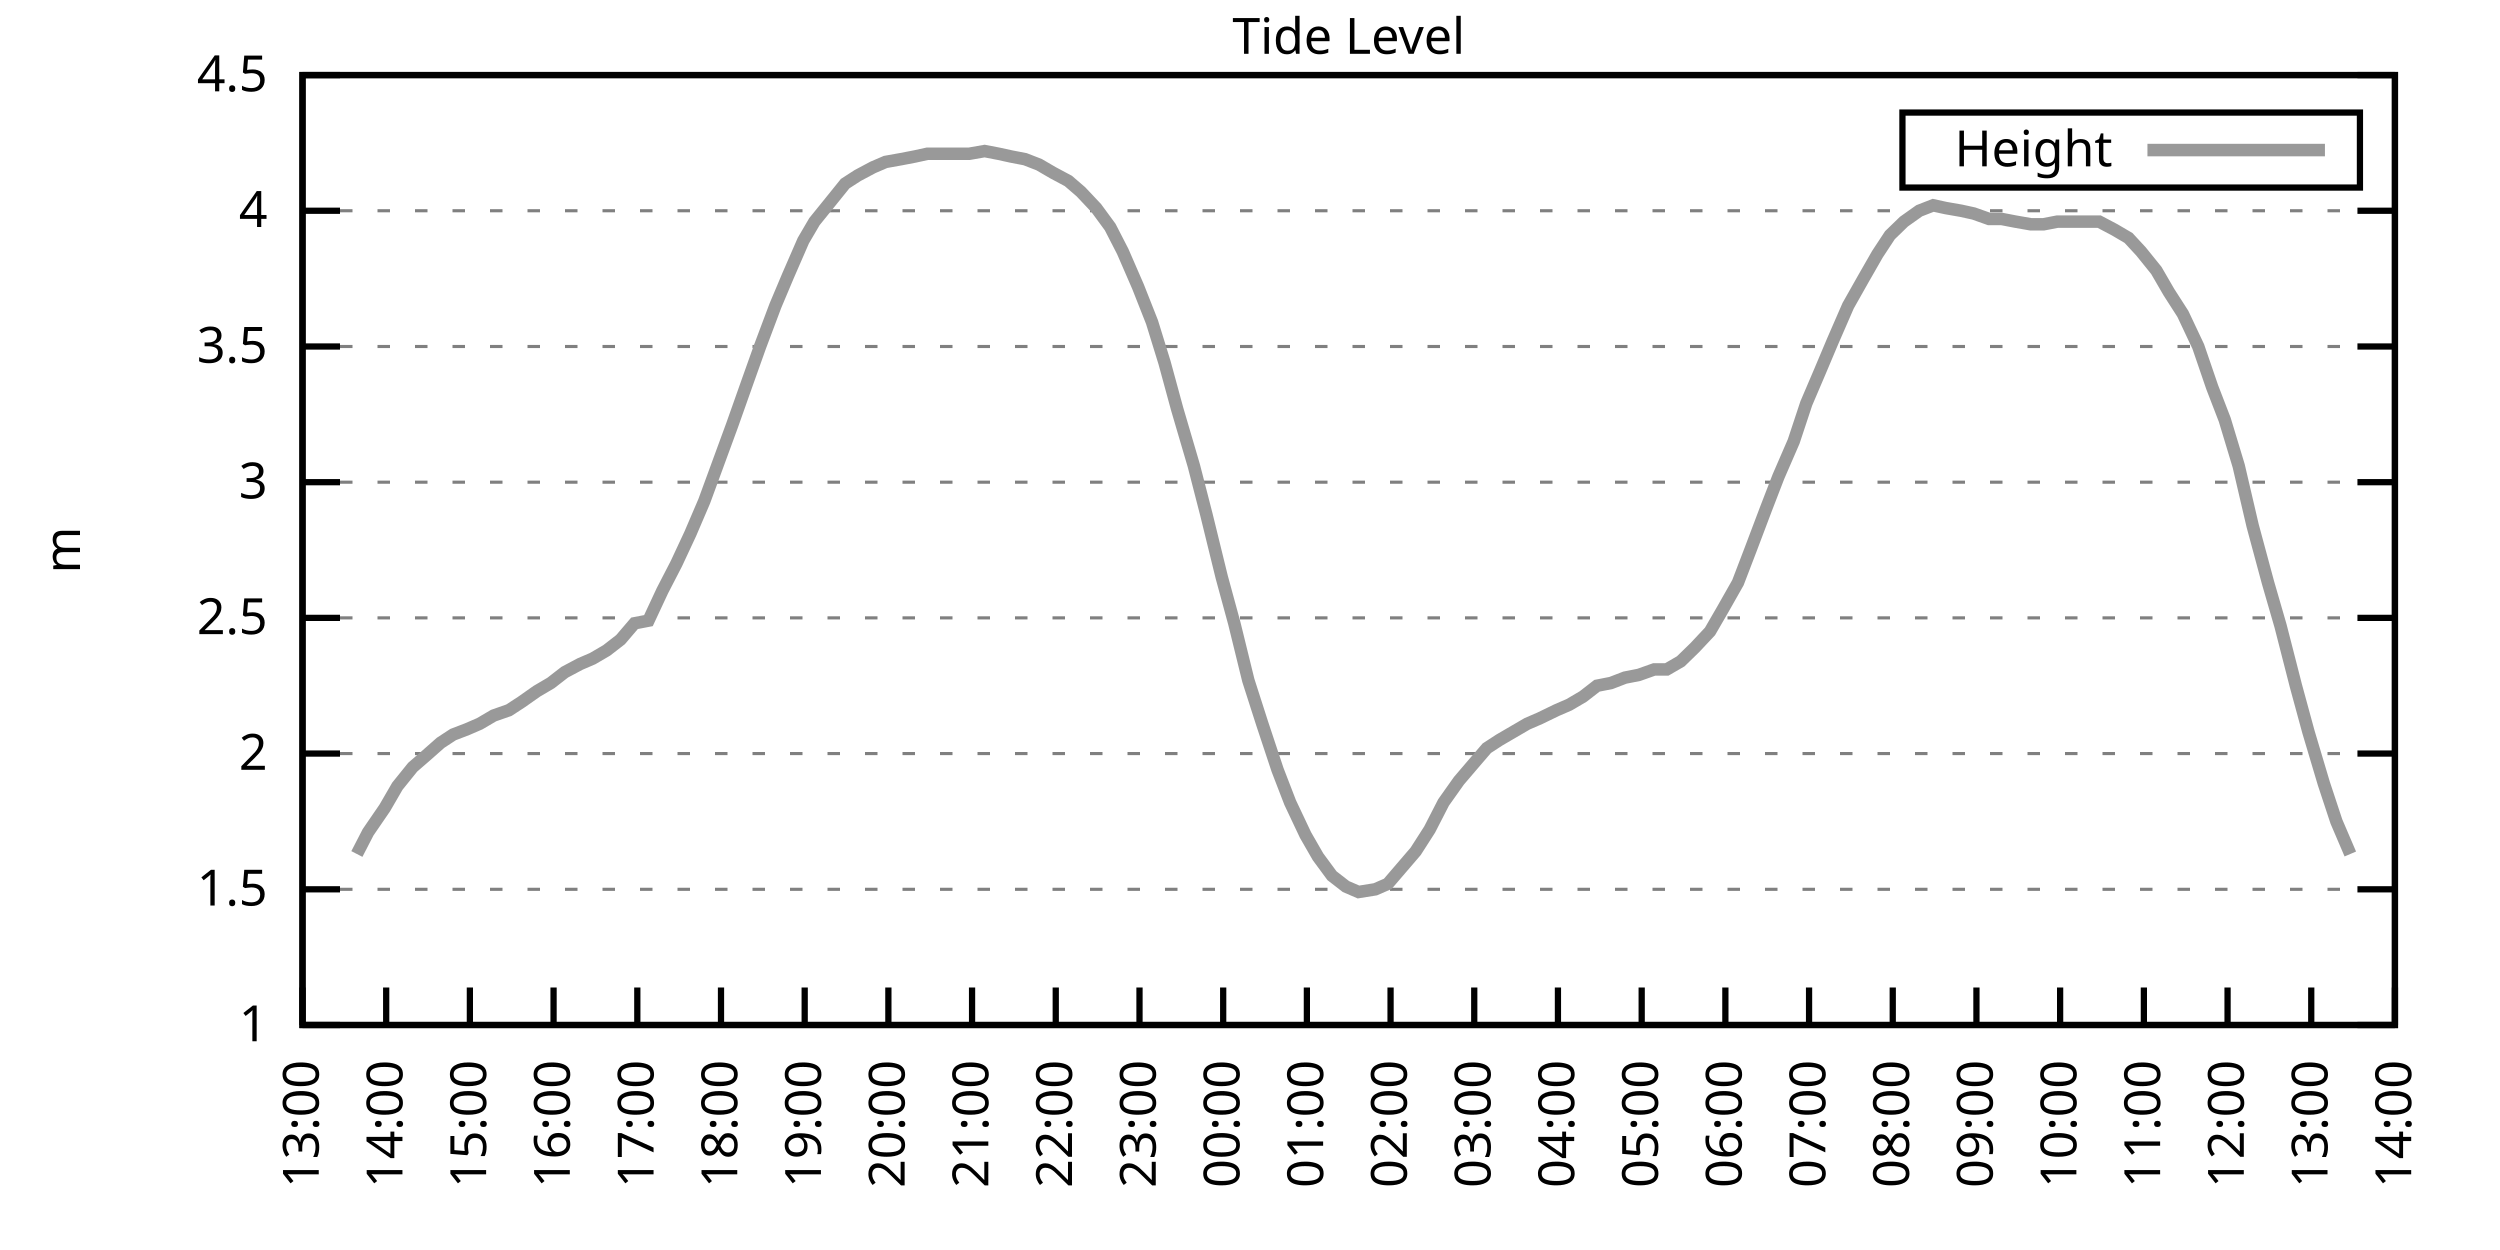
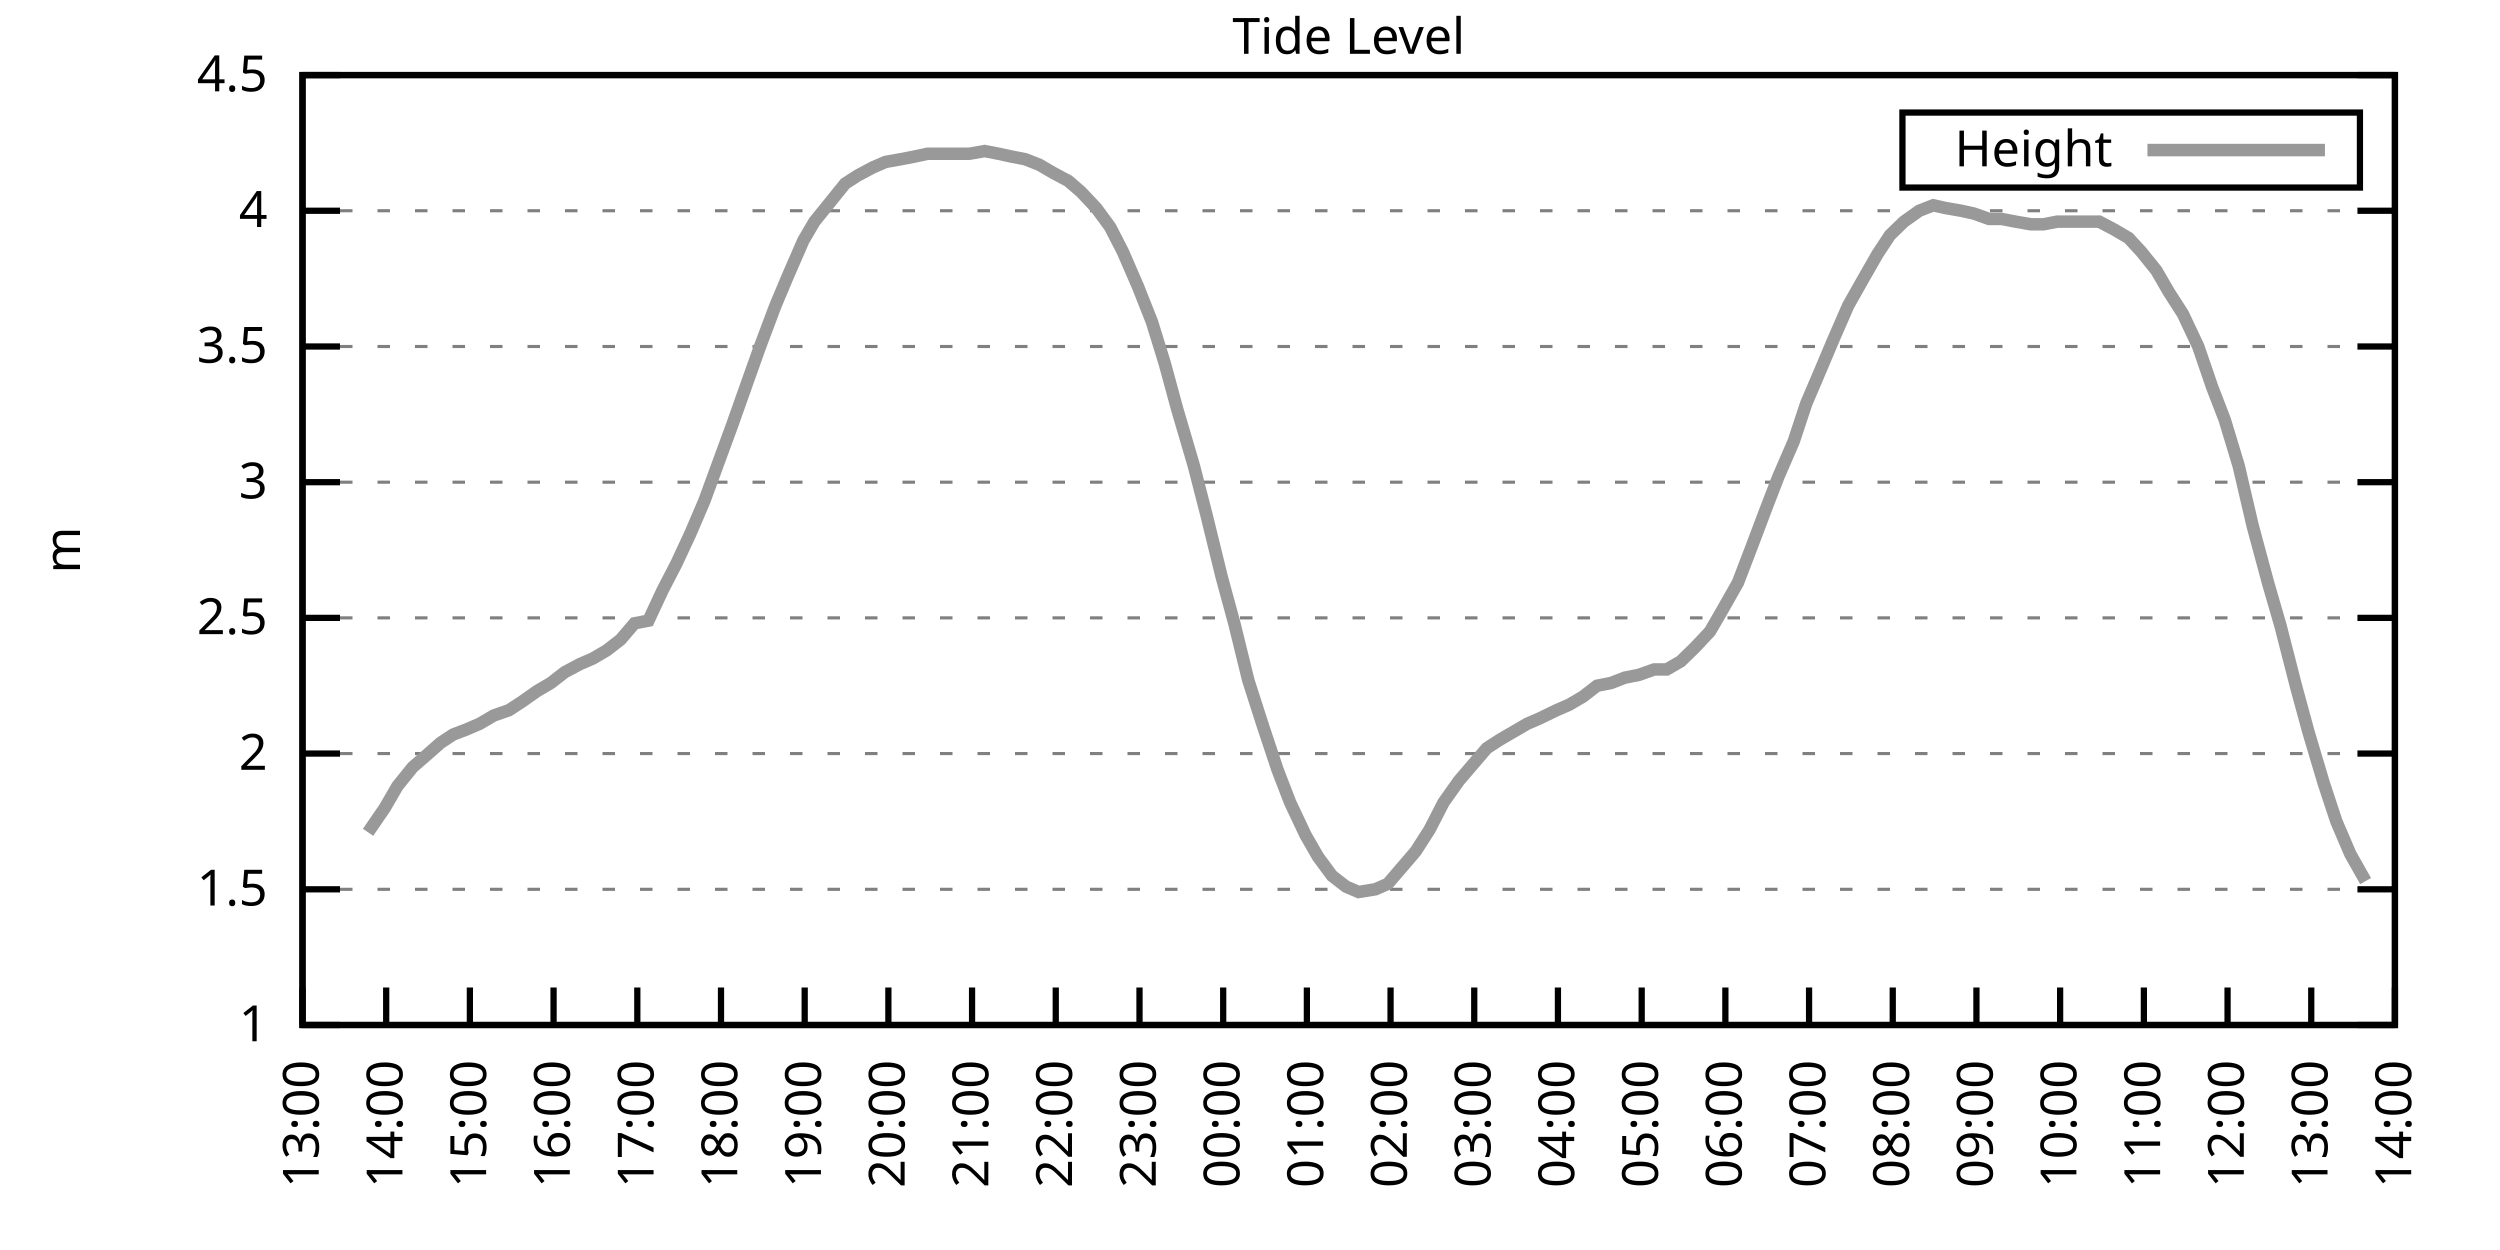
<svg xmlns="http://www.w3.org/2000/svg" xmlns:xlink="http://www.w3.org/1999/xlink" width="400" height="200" viewBox="0 0 400 200">
  <g id="gnuplot_canvas">
    <rect x="0" y="0" width="400" height="200" fill="none" />
    <defs>
      <circle id="gpDot" r="0.5" stroke-width="0.5" stroke="currentColor" />
      <path id="gpPt0" stroke-width="0.333" stroke="currentColor" d="M-1,0 h2 M0,-1 v2" />
      <path id="gpPt1" stroke-width="0.333" stroke="currentColor" d="M-1,-1 L1,1 M1,-1 L-1,1" />
      <path id="gpPt2" stroke-width="0.333" stroke="currentColor" d="M-1,0 L1,0 M0,-1 L0,1 M-1,-1 L1,1 M-1,1 L1,-1" />
      <rect id="gpPt3" stroke-width="0.333" stroke="currentColor" x="-1" y="-1" width="2" height="2" />
      <rect id="gpPt4" stroke-width="0.333" stroke="currentColor" fill="currentColor" x="-1" y="-1" width="2" height="2" />
      <circle id="gpPt5" stroke-width="0.333" stroke="currentColor" cx="0" cy="0" r="1" />
      <use xlink:href="#gpPt5" id="gpPt6" fill="currentColor" stroke="none" />
      <path id="gpPt7" stroke-width="0.333" stroke="currentColor" d="M0,-1.33 L-1.33,0.67 L1.33,0.67 z" />
      <use xlink:href="#gpPt7" id="gpPt8" fill="currentColor" stroke="none" />
      <use xlink:href="#gpPt7" id="gpPt9" stroke="currentColor" transform="rotate(180)" />
      <use xlink:href="#gpPt9" id="gpPt10" fill="currentColor" stroke="none" />
      <use xlink:href="#gpPt3" id="gpPt11" stroke="currentColor" transform="rotate(45)" />
      <use xlink:href="#gpPt11" id="gpPt12" fill="currentColor" stroke="none" />
      <path id="gpPt13" stroke-width="0.333" stroke="currentColor" d="M0,1.330 L1.265,0.411 L0.782,-1.067 L-0.782,-1.076 L-1.265,0.411 z" />
      <use xlink:href="#gpPt13" id="gpPt14" fill="currentColor" stroke="none" />
      <filter id="textbox" filterUnits="objectBoundingBox" x="0" y="0" height="1" width="1">
        <feFlood flood-color="white" flood-opacity="1" result="bgnd" />
        <feComposite in="SourceGraphic" in2="bgnd" operator="atop" />
      </filter>
      <filter id="greybox" filterUnits="objectBoundingBox" x="0" y="0" height="1" width="1">
        <feFlood flood-color="lightgrey" flood-opacity="1" result="grey" />
        <feComposite in="SourceGraphic" in2="grey" operator="atop" />
      </filter>
    </defs>
    <g fill="none" color="white" stroke="currentColor" stroke-width="1.00" stroke-linecap="butt" stroke-linejoin="miter">
</g>
    <g fill="none" color="black" stroke="currentColor" stroke-width="1.00" stroke-linecap="butt" stroke-linejoin="miter">
      <g stroke="none" shape-rendering="crispEdges">
        <polygon fill="rgb(255, 255, 255)" points="48.40,164.00 383.18,164.00 383.18,12.02 48.40,12.02 " />
      </g>
    </g>
    <g fill="none" color="black" stroke="currentColor" stroke-width="1.00" stroke-linecap="butt" stroke-linejoin="miter">
</g>
    <g fill="none" color="black" stroke="black" stroke-width="0.50" stroke-linecap="butt" stroke-linejoin="miter">
</g>
    <g fill="none" color="gray" stroke="currentColor" stroke-width="0.50" stroke-linecap="butt" stroke-linejoin="miter">
      <path stroke="gray" stroke-dasharray="2,4" class="gridline" d="M48.40,164.00 L383.19,164.00  " />
    </g>
    <g fill="none" color="gray" stroke="gray" stroke-width="1.00" stroke-linecap="butt" stroke-linejoin="miter">
</g>
    <g fill="none" color="black" stroke="currentColor" stroke-width="1.00" stroke-linecap="butt" stroke-linejoin="miter">
      <path stroke="black" d="M48.40,164.00 L54.40,164.00 M383.19,164.00 L377.19,164.00  " />
      <g transform="translate(42.80,166.60)" stroke="none" fill="black" font-family="Sans" font-size="8.00" text-anchor="end">
        <text>
          <tspan font-family="Sans"> 1</tspan>
        </text>
      </g>
    </g>
    <g fill="none" color="black" stroke="currentColor" stroke-width="1.00" stroke-linecap="butt" stroke-linejoin="miter">
</g>
    <g fill="none" color="black" stroke="black" stroke-width="0.50" stroke-linecap="butt" stroke-linejoin="miter">
</g>
    <g fill="none" color="gray" stroke="currentColor" stroke-width="0.50" stroke-linecap="butt" stroke-linejoin="miter">
      <path stroke="gray" stroke-dasharray="2,4" class="gridline" d="M48.40,142.29 L383.19,142.29  " />
    </g>
    <g fill="none" color="gray" stroke="gray" stroke-width="1.00" stroke-linecap="butt" stroke-linejoin="miter">
</g>
    <g fill="none" color="black" stroke="currentColor" stroke-width="1.00" stroke-linecap="butt" stroke-linejoin="miter">
      <path stroke="black" d="M48.40,142.29 L54.40,142.29 M383.19,142.29 L377.19,142.29  " />
      <g transform="translate(42.80,144.89)" stroke="none" fill="black" font-family="Sans" font-size="8.00" text-anchor="end">
        <text>
          <tspan font-family="Sans"> 1.5</tspan>
        </text>
      </g>
    </g>
    <g fill="none" color="black" stroke="currentColor" stroke-width="1.00" stroke-linecap="butt" stroke-linejoin="miter">
</g>
    <g fill="none" color="black" stroke="black" stroke-width="0.50" stroke-linecap="butt" stroke-linejoin="miter">
</g>
    <g fill="none" color="gray" stroke="currentColor" stroke-width="0.50" stroke-linecap="butt" stroke-linejoin="miter">
      <path stroke="gray" stroke-dasharray="2,4" class="gridline" d="M48.40,120.57 L383.19,120.57  " />
    </g>
    <g fill="none" color="gray" stroke="gray" stroke-width="1.00" stroke-linecap="butt" stroke-linejoin="miter">
</g>
    <g fill="none" color="black" stroke="currentColor" stroke-width="1.00" stroke-linecap="butt" stroke-linejoin="miter">
      <path stroke="black" d="M48.40,120.57 L54.40,120.57 M383.19,120.57 L377.19,120.57  " />
      <g transform="translate(42.80,123.17)" stroke="none" fill="black" font-family="Sans" font-size="8.00" text-anchor="end">
        <text>
          <tspan font-family="Sans"> 2</tspan>
        </text>
      </g>
    </g>
    <g fill="none" color="black" stroke="currentColor" stroke-width="1.00" stroke-linecap="butt" stroke-linejoin="miter">
</g>
    <g fill="none" color="black" stroke="black" stroke-width="0.50" stroke-linecap="butt" stroke-linejoin="miter">
</g>
    <g fill="none" color="gray" stroke="currentColor" stroke-width="0.50" stroke-linecap="butt" stroke-linejoin="miter">
      <path stroke="gray" stroke-dasharray="2,4" class="gridline" d="M48.40,98.86 L383.19,98.86  " />
    </g>
    <g fill="none" color="gray" stroke="gray" stroke-width="1.00" stroke-linecap="butt" stroke-linejoin="miter">
</g>
    <g fill="none" color="black" stroke="currentColor" stroke-width="1.00" stroke-linecap="butt" stroke-linejoin="miter">
      <path stroke="black" d="M48.40,98.86 L54.40,98.86 M383.19,98.86 L377.19,98.86  " />
      <g transform="translate(42.80,101.46)" stroke="none" fill="black" font-family="Sans" font-size="8.00" text-anchor="end">
        <text>
          <tspan font-family="Sans"> 2.5</tspan>
        </text>
      </g>
    </g>
    <g fill="none" color="black" stroke="currentColor" stroke-width="1.00" stroke-linecap="butt" stroke-linejoin="miter">
</g>
    <g fill="none" color="black" stroke="black" stroke-width="0.50" stroke-linecap="butt" stroke-linejoin="miter">
</g>
    <g fill="none" color="gray" stroke="currentColor" stroke-width="0.50" stroke-linecap="butt" stroke-linejoin="miter">
      <path stroke="gray" stroke-dasharray="2,4" class="gridline" d="M48.40,77.15 L383.19,77.15  " />
    </g>
    <g fill="none" color="gray" stroke="gray" stroke-width="1.00" stroke-linecap="butt" stroke-linejoin="miter">
</g>
    <g fill="none" color="black" stroke="currentColor" stroke-width="1.00" stroke-linecap="butt" stroke-linejoin="miter">
      <path stroke="black" d="M48.40,77.15 L54.40,77.15 M383.19,77.15 L377.19,77.15  " />
      <g transform="translate(42.80,79.75)" stroke="none" fill="black" font-family="Sans" font-size="8.00" text-anchor="end">
        <text>
          <tspan font-family="Sans"> 3</tspan>
        </text>
      </g>
    </g>
    <g fill="none" color="black" stroke="currentColor" stroke-width="1.00" stroke-linecap="butt" stroke-linejoin="miter">
</g>
    <g fill="none" color="black" stroke="black" stroke-width="0.50" stroke-linecap="butt" stroke-linejoin="miter">
</g>
    <g fill="none" color="gray" stroke="currentColor" stroke-width="0.50" stroke-linecap="butt" stroke-linejoin="miter">
      <path stroke="gray" stroke-dasharray="2,4" class="gridline" d="M48.40,55.44 L383.19,55.44  " />
    </g>
    <g fill="none" color="gray" stroke="gray" stroke-width="1.00" stroke-linecap="butt" stroke-linejoin="miter">
</g>
    <g fill="none" color="black" stroke="currentColor" stroke-width="1.00" stroke-linecap="butt" stroke-linejoin="miter">
      <path stroke="black" d="M48.40,55.44 L54.40,55.44 M383.19,55.44 L377.19,55.44  " />
      <g transform="translate(42.80,58.04)" stroke="none" fill="black" font-family="Sans" font-size="8.00" text-anchor="end">
        <text>
          <tspan font-family="Sans"> 3.5</tspan>
        </text>
      </g>
    </g>
    <g fill="none" color="black" stroke="currentColor" stroke-width="1.00" stroke-linecap="butt" stroke-linejoin="miter">
</g>
    <g fill="none" color="black" stroke="black" stroke-width="0.50" stroke-linecap="butt" stroke-linejoin="miter">
</g>
    <g fill="none" color="gray" stroke="currentColor" stroke-width="0.50" stroke-linecap="butt" stroke-linejoin="miter">
      <path stroke="gray" stroke-dasharray="2,4" class="gridline" d="M48.40,33.72 L383.19,33.72  " />
    </g>
    <g fill="none" color="gray" stroke="gray" stroke-width="1.00" stroke-linecap="butt" stroke-linejoin="miter">
</g>
    <g fill="none" color="black" stroke="currentColor" stroke-width="1.00" stroke-linecap="butt" stroke-linejoin="miter">
      <path stroke="black" d="M48.40,33.72 L54.40,33.72 M383.19,33.72 L377.19,33.72  " />
      <g transform="translate(42.80,36.32)" stroke="none" fill="black" font-family="Sans" font-size="8.00" text-anchor="end">
        <text>
          <tspan font-family="Sans"> 4</tspan>
        </text>
      </g>
    </g>
    <g fill="none" color="black" stroke="currentColor" stroke-width="1.00" stroke-linecap="butt" stroke-linejoin="miter">
</g>
    <g fill="none" color="black" stroke="black" stroke-width="0.50" stroke-linecap="butt" stroke-linejoin="miter">
</g>
    <g fill="none" color="gray" stroke="currentColor" stroke-width="0.50" stroke-linecap="butt" stroke-linejoin="miter">
      <path stroke="gray" stroke-dasharray="2,4" class="gridline" d="M48.40,12.01 L383.19,12.01  " />
    </g>
    <g fill="none" color="gray" stroke="gray" stroke-width="1.00" stroke-linecap="butt" stroke-linejoin="miter">
</g>
    <g fill="none" color="black" stroke="currentColor" stroke-width="1.00" stroke-linecap="butt" stroke-linejoin="miter">
      <path stroke="black" d="M48.40,12.01 L54.40,12.01 M383.19,12.01 L377.19,12.01  " />
      <g transform="translate(42.80,14.61)" stroke="none" fill="black" font-family="Sans" font-size="8.00" text-anchor="end">
        <text>
          <tspan font-family="Sans"> 4.5</tspan>
        </text>
      </g>
    </g>
    <g fill="none" color="black" stroke="currentColor" stroke-width="1.00" stroke-linecap="butt" stroke-linejoin="miter">
      <path stroke="black" d="M48.40,164.00 L48.40,158.00  " />
      <g transform="translate(51.00,169.60) rotate(270.00)" stroke="none" fill="black" font-family="Sans" font-size="8.00" text-anchor="end">
        <text>
          <tspan font-family="Sans">13:00</tspan>
        </text>
      </g>
    </g>
    <g fill="none" color="black" stroke="currentColor" stroke-width="1.00" stroke-linecap="butt" stroke-linejoin="miter">
      <path stroke="black" d="M61.79,164.00 L61.79,158.00  " />
      <g transform="translate(64.39,169.60) rotate(270.00)" stroke="none" fill="black" font-family="Sans" font-size="8.00" text-anchor="end">
        <text>
          <tspan font-family="Sans">14:00</tspan>
        </text>
      </g>
    </g>
    <g fill="none" color="black" stroke="currentColor" stroke-width="1.00" stroke-linecap="butt" stroke-linejoin="miter">
      <path stroke="black" d="M75.18,164.00 L75.18,158.00  " />
      <g transform="translate(77.78,169.60) rotate(270.00)" stroke="none" fill="black" font-family="Sans" font-size="8.00" text-anchor="end">
        <text>
          <tspan font-family="Sans">15:00</tspan>
        </text>
      </g>
    </g>
    <g fill="none" color="black" stroke="currentColor" stroke-width="1.00" stroke-linecap="butt" stroke-linejoin="miter">
      <path stroke="black" d="M88.57,164.00 L88.57,158.00  " />
      <g transform="translate(91.17,169.60) rotate(270.00)" stroke="none" fill="black" font-family="Sans" font-size="8.00" text-anchor="end">
        <text>
          <tspan font-family="Sans">16:00</tspan>
        </text>
      </g>
    </g>
    <g fill="none" color="black" stroke="currentColor" stroke-width="1.00" stroke-linecap="butt" stroke-linejoin="miter">
      <path stroke="black" d="M101.97,164.00 L101.97,158.00  " />
      <g transform="translate(104.57,169.60) rotate(270.00)" stroke="none" fill="black" font-family="Sans" font-size="8.00" text-anchor="end">
        <text>
          <tspan font-family="Sans">17:00</tspan>
        </text>
      </g>
    </g>
    <g fill="none" color="black" stroke="currentColor" stroke-width="1.00" stroke-linecap="butt" stroke-linejoin="miter">
      <path stroke="black" d="M115.36,164.00 L115.36,158.00  " />
      <g transform="translate(117.96,169.60) rotate(270.00)" stroke="none" fill="black" font-family="Sans" font-size="8.00" text-anchor="end">
        <text>
          <tspan font-family="Sans">18:00</tspan>
        </text>
      </g>
    </g>
    <g fill="none" color="black" stroke="currentColor" stroke-width="1.00" stroke-linecap="butt" stroke-linejoin="miter">
      <path stroke="black" d="M128.75,164.00 L128.75,158.00  " />
      <g transform="translate(131.35,169.60) rotate(270.00)" stroke="none" fill="black" font-family="Sans" font-size="8.00" text-anchor="end">
        <text>
          <tspan font-family="Sans">19:00</tspan>
        </text>
      </g>
    </g>
    <g fill="none" color="black" stroke="currentColor" stroke-width="1.00" stroke-linecap="butt" stroke-linejoin="miter">
      <path stroke="black" d="M142.14,164.00 L142.14,158.00  " />
      <g transform="translate(144.74,169.60) rotate(270.00)" stroke="none" fill="black" font-family="Sans" font-size="8.00" text-anchor="end">
        <text>
          <tspan font-family="Sans">20:00</tspan>
        </text>
      </g>
    </g>
    <g fill="none" color="black" stroke="currentColor" stroke-width="1.00" stroke-linecap="butt" stroke-linejoin="miter">
      <path stroke="black" d="M155.53,164.00 L155.53,158.00  " />
      <g transform="translate(158.13,169.60) rotate(270.00)" stroke="none" fill="black" font-family="Sans" font-size="8.00" text-anchor="end">
        <text>
          <tspan font-family="Sans">21:00</tspan>
        </text>
      </g>
    </g>
    <g fill="none" color="black" stroke="currentColor" stroke-width="1.00" stroke-linecap="butt" stroke-linejoin="miter">
      <path stroke="black" d="M168.92,164.00 L168.92,158.00  " />
      <g transform="translate(171.52,169.60) rotate(270.00)" stroke="none" fill="black" font-family="Sans" font-size="8.00" text-anchor="end">
        <text>
          <tspan font-family="Sans">22:00</tspan>
        </text>
      </g>
    </g>
    <g fill="none" color="black" stroke="currentColor" stroke-width="1.00" stroke-linecap="butt" stroke-linejoin="miter">
      <path stroke="black" d="M182.32,164.00 L182.32,158.00  " />
      <g transform="translate(184.92,169.60) rotate(270.00)" stroke="none" fill="black" font-family="Sans" font-size="8.00" text-anchor="end">
        <text>
          <tspan font-family="Sans">23:00</tspan>
        </text>
      </g>
    </g>
    <g fill="none" color="black" stroke="currentColor" stroke-width="1.00" stroke-linecap="butt" stroke-linejoin="miter">
      <path stroke="black" d="M195.71,164.00 L195.71,158.00  " />
      <g transform="translate(198.31,169.60) rotate(270.00)" stroke="none" fill="black" font-family="Sans" font-size="8.00" text-anchor="end">
        <text>
          <tspan font-family="Sans">00:00</tspan>
        </text>
      </g>
    </g>
    <g fill="none" color="black" stroke="currentColor" stroke-width="1.00" stroke-linecap="butt" stroke-linejoin="miter">
      <path stroke="black" d="M209.10,164.00 L209.10,158.00  " />
      <g transform="translate(211.70,169.60) rotate(270.00)" stroke="none" fill="black" font-family="Sans" font-size="8.00" text-anchor="end">
        <text>
          <tspan font-family="Sans">01:00</tspan>
        </text>
      </g>
    </g>
    <g fill="none" color="black" stroke="currentColor" stroke-width="1.00" stroke-linecap="butt" stroke-linejoin="miter">
      <path stroke="black" d="M222.49,164.00 L222.49,158.00  " />
      <g transform="translate(225.09,169.60) rotate(270.00)" stroke="none" fill="black" font-family="Sans" font-size="8.00" text-anchor="end">
        <text>
          <tspan font-family="Sans">02:00</tspan>
        </text>
      </g>
    </g>
    <g fill="none" color="black" stroke="currentColor" stroke-width="1.00" stroke-linecap="butt" stroke-linejoin="miter">
      <path stroke="black" d="M235.88,164.00 L235.88,158.00  " />
      <g transform="translate(238.48,169.60) rotate(270.00)" stroke="none" fill="black" font-family="Sans" font-size="8.00" text-anchor="end">
        <text>
          <tspan font-family="Sans">03:00</tspan>
        </text>
      </g>
    </g>
    <g fill="none" color="black" stroke="currentColor" stroke-width="1.00" stroke-linecap="butt" stroke-linejoin="miter">
      <path stroke="black" d="M249.27,164.00 L249.27,158.00  " />
      <g transform="translate(251.87,169.60) rotate(270.00)" stroke="none" fill="black" font-family="Sans" font-size="8.00" text-anchor="end">
        <text>
          <tspan font-family="Sans">04:00</tspan>
        </text>
      </g>
    </g>
    <g fill="none" color="black" stroke="currentColor" stroke-width="1.00" stroke-linecap="butt" stroke-linejoin="miter">
      <path stroke="black" d="M262.67,164.00 L262.67,158.00  " />
      <g transform="translate(265.27,169.60) rotate(270.00)" stroke="none" fill="black" font-family="Sans" font-size="8.00" text-anchor="end">
        <text>
          <tspan font-family="Sans">05:00</tspan>
        </text>
      </g>
    </g>
    <g fill="none" color="black" stroke="currentColor" stroke-width="1.00" stroke-linecap="butt" stroke-linejoin="miter">
      <path stroke="black" d="M276.06,164.00 L276.06,158.00  " />
      <g transform="translate(278.66,169.60) rotate(270.00)" stroke="none" fill="black" font-family="Sans" font-size="8.00" text-anchor="end">
        <text>
          <tspan font-family="Sans">06:00</tspan>
        </text>
      </g>
    </g>
    <g fill="none" color="black" stroke="currentColor" stroke-width="1.00" stroke-linecap="butt" stroke-linejoin="miter">
      <path stroke="black" d="M289.45,164.00 L289.45,158.00  " />
      <g transform="translate(292.05,169.60) rotate(270.00)" stroke="none" fill="black" font-family="Sans" font-size="8.00" text-anchor="end">
        <text>
          <tspan font-family="Sans">07:00</tspan>
        </text>
      </g>
    </g>
    <g fill="none" color="black" stroke="currentColor" stroke-width="1.00" stroke-linecap="butt" stroke-linejoin="miter">
      <path stroke="black" d="M302.84,164.00 L302.84,158.00  " />
      <g transform="translate(305.44,169.60) rotate(270.00)" stroke="none" fill="black" font-family="Sans" font-size="8.00" text-anchor="end">
        <text>
          <tspan font-family="Sans">08:00</tspan>
        </text>
      </g>
    </g>
    <g fill="none" color="black" stroke="currentColor" stroke-width="1.00" stroke-linecap="butt" stroke-linejoin="miter">
      <path stroke="black" d="M316.23,164.00 L316.23,158.00  " />
      <g transform="translate(318.83,169.60) rotate(270.00)" stroke="none" fill="black" font-family="Sans" font-size="8.00" text-anchor="end">
        <text>
          <tspan font-family="Sans">09:00</tspan>
        </text>
      </g>
    </g>
    <g fill="none" color="black" stroke="currentColor" stroke-width="1.00" stroke-linecap="butt" stroke-linejoin="miter">
      <path stroke="black" d="M329.62,164.00 L329.62,158.00  " />
      <g transform="translate(332.22,169.60) rotate(270.00)" stroke="none" fill="black" font-family="Sans" font-size="8.00" text-anchor="end">
        <text>
          <tspan font-family="Sans">10:00</tspan>
        </text>
      </g>
    </g>
    <g fill="none" color="black" stroke="currentColor" stroke-width="1.00" stroke-linecap="butt" stroke-linejoin="miter">
      <path stroke="black" d="M343.02,164.00 L343.02,158.00  " />
      <g transform="translate(345.62,169.60) rotate(270.00)" stroke="none" fill="black" font-family="Sans" font-size="8.00" text-anchor="end">
        <text>
          <tspan font-family="Sans">11:00</tspan>
        </text>
      </g>
    </g>
    <g fill="none" color="black" stroke="currentColor" stroke-width="1.00" stroke-linecap="butt" stroke-linejoin="miter">
      <path stroke="black" d="M356.41,164.00 L356.41,158.00  " />
      <g transform="translate(359.01,169.60) rotate(270.00)" stroke="none" fill="black" font-family="Sans" font-size="8.00" text-anchor="end">
        <text>
          <tspan font-family="Sans">12:00</tspan>
        </text>
      </g>
    </g>
    <g fill="none" color="black" stroke="currentColor" stroke-width="1.00" stroke-linecap="butt" stroke-linejoin="miter">
      <path stroke="black" d="M369.80,164.00 L369.80,158.00  " />
      <g transform="translate(372.40,169.60) rotate(270.00)" stroke="none" fill="black" font-family="Sans" font-size="8.00" text-anchor="end">
        <text>
          <tspan font-family="Sans">13:00</tspan>
        </text>
      </g>
    </g>
    <g fill="none" color="black" stroke="currentColor" stroke-width="1.00" stroke-linecap="butt" stroke-linejoin="miter">
      <path stroke="black" d="M383.19,164.00 L383.19,158.00  " />
      <g transform="translate(385.79,169.60) rotate(270.00)" stroke="none" fill="black" font-family="Sans" font-size="8.00" text-anchor="end">
        <text>
          <tspan font-family="Sans">14:00</tspan>
        </text>
      </g>
    </g>
    <g fill="none" color="black" stroke="currentColor" stroke-width="1.00" stroke-linecap="butt" stroke-linejoin="miter">
</g>
    <g fill="none" color="black" stroke="currentColor" stroke-width="1.00" stroke-linecap="butt" stroke-linejoin="miter">
      <path stroke="black" d="M48.40,12.01 L48.40,164.00 L383.19,164.00 L383.19,12.01 L48.40,12.01 Z  " />
    </g>
    <g fill="none" color="black" stroke="currentColor" stroke-width="1.00" stroke-linecap="butt" stroke-linejoin="miter">
</g>
    <g fill="none" color="black" stroke="currentColor" stroke-width="1.00" stroke-linecap="butt" stroke-linejoin="miter">
      <path stroke="black" d="M304.39,30.01 L304.39,18.01 L377.59,18.01 L377.59,30.01 L304.39,30.01 Z  " />
    </g>
    <g id="Tide_level_plot_1">
      <g fill="none" color="white" stroke="black" stroke-width="2.00" stroke-linecap="butt" stroke-linejoin="miter">
</g>
      <g fill="none" color="black" stroke="currentColor" stroke-width="2.00" stroke-linecap="butt" stroke-linejoin="miter">
        <g transform="translate(337.99,26.61)" stroke="none" fill="black" font-family="Sans" font-size="8.00" text-anchor="end">
          <text>
            <tspan font-family="Sans">Height</tspan>
          </text>
        </g>
      </g>
      <g fill="none" color="black" stroke="currentColor" stroke-width="2.00" stroke-linecap="butt" stroke-linejoin="miter">
-         <path stroke="rgb(153, 153, 153)" d="M343.59,24.01 L371.99,24.01 M57.10,136.64 L58.89,133.17 L61.57,129.26 L63.58,125.79 L66.03,122.75 L68.04,121.01   L70.50,118.84 L72.50,117.53 L74.74,116.67 L76.75,115.80 L78.98,114.49 L81.43,113.63 L83.44,112.32 L85.90,110.59   L88.13,109.28 L90.36,107.55 L92.82,106.24 L94.82,105.38 L97.06,104.07 L99.29,102.34 L101.52,99.73 L103.75,99.30   L105.98,94.52 L108.22,90.18 L110.45,85.40 L112.68,80.19 L114.91,74.11 L117.14,68.03 L119.60,61.08 L121.61,55.44   L124.06,48.92 L126.07,44.15 L128.53,38.50 L130.31,35.46 L132.77,32.42 L135.22,29.38 L137.23,28.08 L139.69,26.77   L141.69,25.91 L144.15,25.47 L146.38,25.04 L148.39,24.60 L150.62,24.60 L152.85,24.60 L155.09,24.60 L157.54,24.17   L159.77,24.60 L161.78,25.04 L164.01,25.47 L166.25,26.34 L168.48,27.64 L170.93,28.95 L172.94,30.68 L175.40,33.29   L177.63,36.33 L179.64,40.24 L182.09,45.88 L184.32,51.53 L186.33,58.04 L188.34,65.42 L191.02,74.54 L193.03,82.36   L195.48,92.35 L197.49,99.73 L199.73,108.85 L201.96,115.80 L204.41,123.18 L206.42,128.39 L208.88,133.60 L210.88,137.08   L213.12,140.12 L215.35,141.85 L217.36,142.72 L220.04,142.29 L222.04,141.42 L224.28,138.81 L226.51,136.21 L228.74,132.73   L230.97,128.39 L233.43,124.92 L235.66,122.31 L237.89,119.71 L239.90,118.40 L242.13,117.10 L244.36,115.80 L246.37,114.93   L249.05,113.63 L251.06,112.76 L253.29,111.45 L255.52,109.72 L257.76,109.28 L259.99,108.42 L262.22,107.98 L264.67,107.11   L266.68,107.11 L268.92,105.81 L271.15,103.64 L273.60,101.03 L275.61,97.56 L278.07,93.22 L280.07,88.00 L282.53,81.49   L284.54,76.28 L286.99,70.63 L289.00,64.56 L291.23,59.34 L293.24,54.57 L295.70,48.92 L298.15,44.58 L300.39,40.67   L302.39,37.63 L304.63,35.46 L307.08,33.72 L309.31,32.85 L311.32,33.29 L313.78,33.72 L315.79,34.16 L318.24,35.03   L320.25,35.03 L322.48,35.46 L324.94,35.89 L326.95,35.89 L329.18,35.46 L331.41,35.46 L333.42,35.46 L335.87,35.46   L338.33,36.76 L340.56,38.07 L342.57,40.24 L345.02,43.28 L347.03,46.75 L349.26,50.22 L351.72,55.44 L353.95,61.95   L355.96,67.16 L358.19,74.54 L360.42,84.10 L362.88,93.22 L364.89,100.16 L367.34,109.72 L369.35,117.10 L371.81,125.35   L373.82,131.43 L376.05,136.64  " />
+         <path stroke="rgb(153, 153, 153)" d="M343.59,24.01 L371.99,24.01 M58.89,133.17 L61.57,129.26 L63.58,125.79 L66.03,122.75 L68.04,121.01 L70.50,118.84   L72.50,117.53 L74.74,116.67 L76.75,115.80 L78.98,114.49 L81.43,113.63 L83.44,112.32 L85.90,110.59 L88.13,109.28   L90.36,107.55 L92.82,106.24 L94.82,105.38 L97.06,104.07 L99.29,102.34 L101.52,99.73 L103.75,99.30 L105.98,94.52   L108.22,90.18 L110.45,85.40 L112.68,80.19 L114.91,74.11 L117.14,68.03 L119.60,61.08 L121.61,55.44 L124.06,48.92   L126.07,44.15 L128.53,38.50 L130.31,35.46 L132.77,32.42 L135.22,29.38 L137.23,28.08 L139.69,26.77 L141.69,25.91   L144.15,25.47 L146.38,25.04 L148.39,24.60 L150.62,24.60 L152.85,24.60 L155.09,24.60 L157.54,24.17 L159.77,24.60   L161.78,25.04 L164.01,25.47 L166.25,26.34 L168.48,27.64 L170.93,28.95 L172.94,30.68 L175.40,33.29 L177.63,36.33   L179.64,40.24 L182.09,45.88 L184.32,51.53 L186.33,58.04 L188.34,65.42 L191.02,74.54 L193.03,82.36 L195.48,92.35   L197.49,99.73 L199.73,108.85 L201.96,115.80 L204.41,123.18 L206.42,128.39 L208.88,133.60 L210.88,137.08 L213.12,140.12   L215.35,141.85 L217.36,142.72 L220.04,142.29 L222.04,141.42 L224.28,138.81 L226.51,136.21 L228.74,132.73 L230.97,128.39   L233.43,124.92 L235.66,122.31 L237.89,119.71 L239.90,118.40 L242.13,117.10 L244.36,115.80 L246.37,114.93 L249.05,113.63   L251.06,112.76 L253.29,111.45 L255.52,109.72 L257.76,109.28 L259.99,108.42 L262.22,107.98 L264.67,107.11 L266.68,107.11   L268.92,105.81 L271.15,103.64 L273.60,101.03 L275.61,97.56 L278.07,93.22 L280.07,88.00 L282.53,81.49 L284.54,76.28   L286.99,70.63 L289.00,64.56 L291.23,59.34 L293.24,54.57 L295.70,48.92 L298.15,44.58 L300.39,40.67 L302.39,37.63   L304.63,35.46 L307.08,33.72 L309.31,32.85 L311.32,33.29 L313.78,33.72 L315.79,34.16 L318.24,35.03 L320.25,35.03   L322.48,35.46 L324.94,35.89 L326.95,35.89 L329.18,35.46 L331.41,35.46 L333.42,35.46 L335.87,35.46 L338.33,36.76   L340.56,38.07 L342.57,40.24 L345.02,43.28 L347.03,46.75 L349.26,50.22 L351.72,55.44 L353.95,61.95 L355.96,67.16   L358.19,74.54 L360.42,84.10 L362.88,93.22 L364.89,100.16 L367.34,109.72 L369.35,117.10 L371.81,125.35 L373.82,131.43   L376.05,136.64 L378.50,140.98  " />
      </g>
    </g>
    <g fill="none" color="black" stroke="currentColor" stroke-width="2.00" stroke-linecap="butt" stroke-linejoin="miter">
</g>
    <g fill="none" color="black" stroke="black" stroke-width="1.00" stroke-linecap="butt" stroke-linejoin="miter">
</g>
    <g fill="none" color="black" stroke="currentColor" stroke-width="1.00" stroke-linecap="butt" stroke-linejoin="miter">
      <path stroke="black" d="M48.40,12.01 L48.40,164.00 L383.19,164.00 L383.19,12.01 L48.40,12.01 Z  " />
      <g transform="translate(12.80,88.01) rotate(270.00)" stroke="none" fill="black" font-family="Sans" font-size="8.00" text-anchor="middle">
        <text>
          <tspan font-family="Sans">m</tspan>
        </text>
      </g>
    </g>
    <g fill="none" color="black" stroke="currentColor" stroke-width="1.00" stroke-linecap="butt" stroke-linejoin="miter">
</g>
    <g fill="none" color="black" stroke="currentColor" stroke-width="1.00" stroke-linecap="butt" stroke-linejoin="miter">
      <g transform="translate(215.79,8.61)" stroke="none" fill="black" font-family="Sans" font-size="8.00" text-anchor="middle">
        <text>
          <tspan font-family="Sans">Tide Level</tspan>
        </text>
      </g>
    </g>
    <g fill="none" color="black" stroke="currentColor" stroke-width="1.00" stroke-linecap="butt" stroke-linejoin="miter">
</g>
  </g>
</svg>
